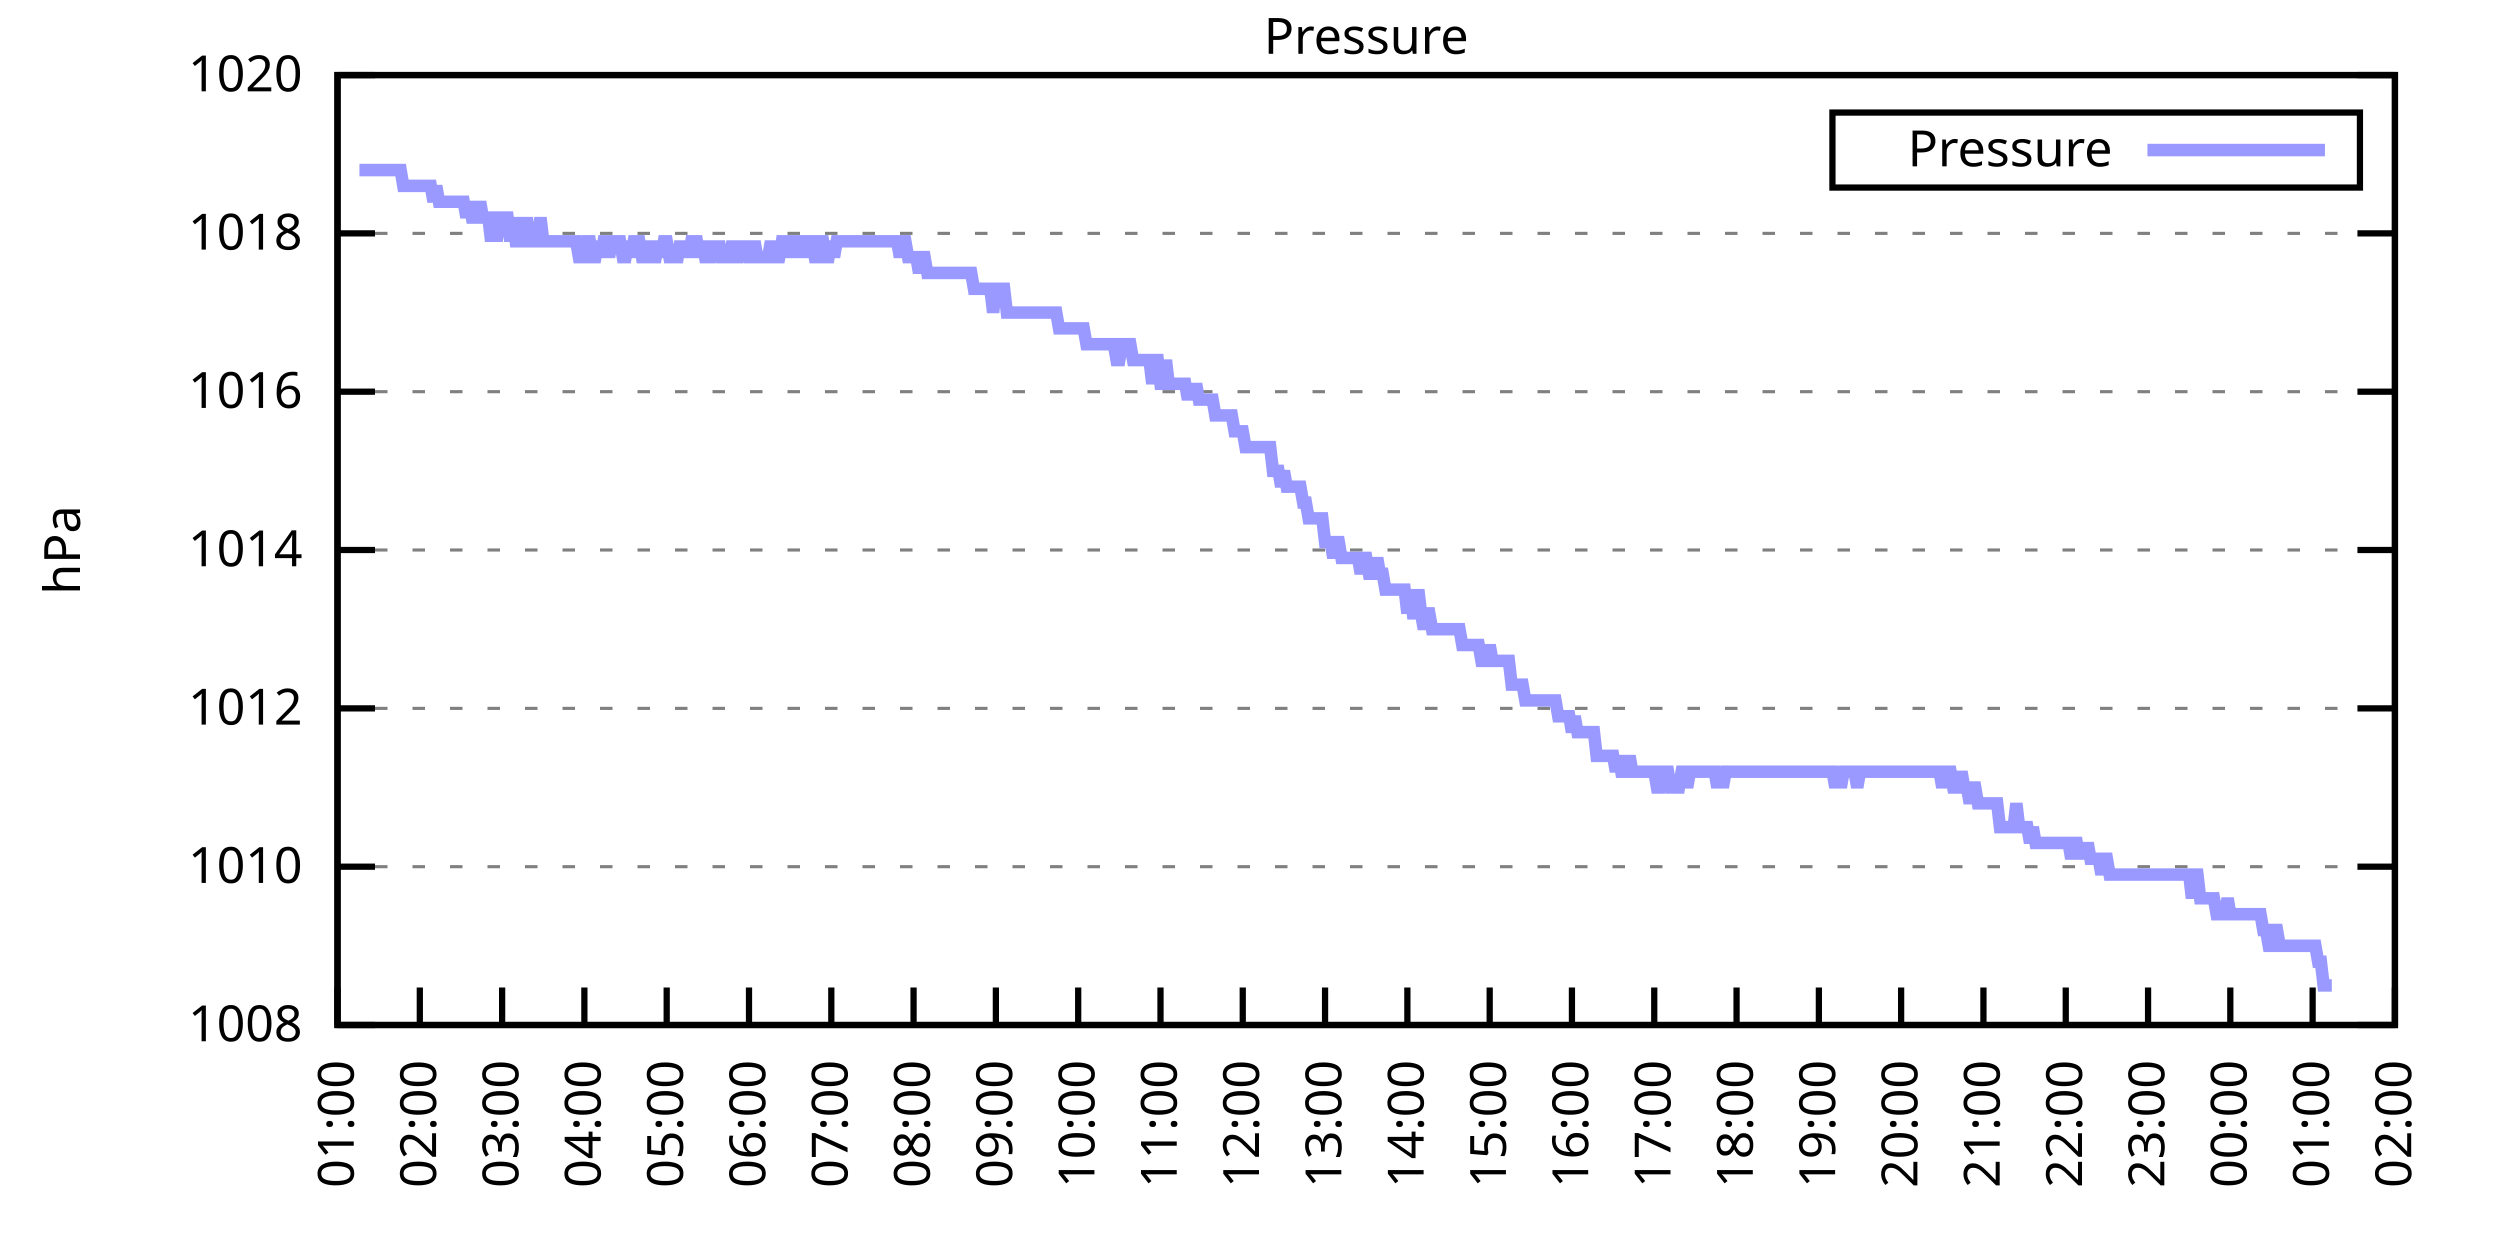
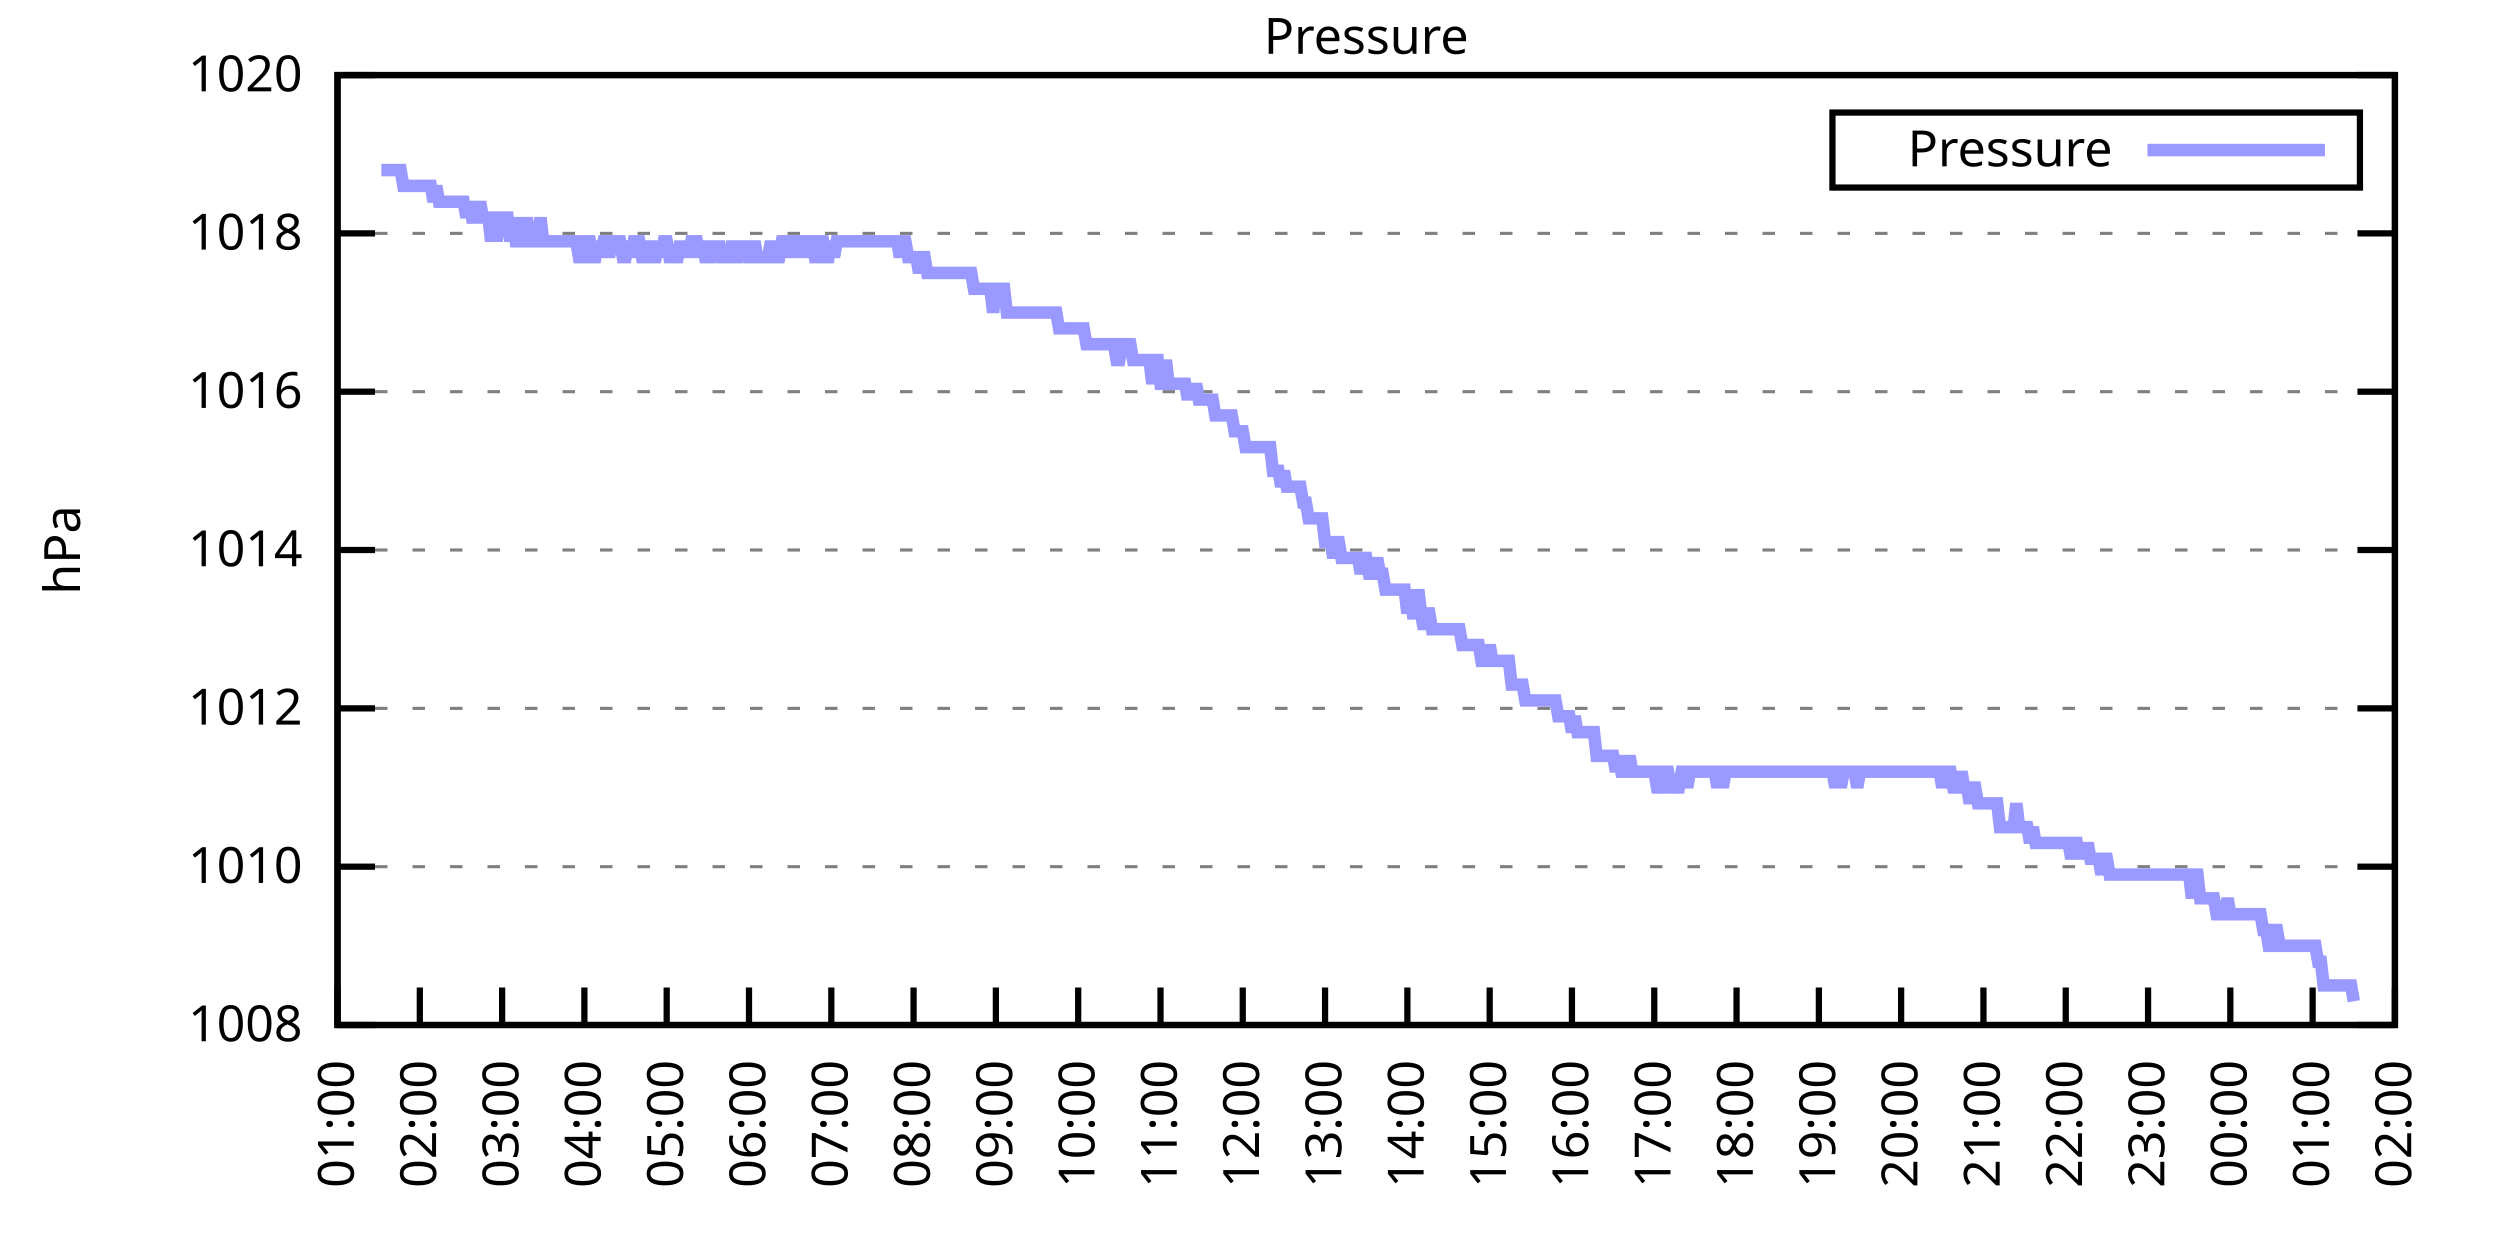
<svg xmlns="http://www.w3.org/2000/svg" xmlns:xlink="http://www.w3.org/1999/xlink" width="400" height="200" viewBox="0 0 400 200">
  <g id="gnuplot_canvas">
    <rect x="0" y="0" width="400" height="200" fill="none" />
    <defs>
      <circle id="gpDot" r="0.5" stroke-width="0.5" stroke="currentColor" />
      <path id="gpPt0" stroke-width="0.333" stroke="currentColor" d="M-1,0 h2 M0,-1 v2" />
      <path id="gpPt1" stroke-width="0.333" stroke="currentColor" d="M-1,-1 L1,1 M1,-1 L-1,1" />
      <path id="gpPt2" stroke-width="0.333" stroke="currentColor" d="M-1,0 L1,0 M0,-1 L0,1 M-1,-1 L1,1 M-1,1 L1,-1" />
      <rect id="gpPt3" stroke-width="0.333" stroke="currentColor" x="-1" y="-1" width="2" height="2" />
      <rect id="gpPt4" stroke-width="0.333" stroke="currentColor" fill="currentColor" x="-1" y="-1" width="2" height="2" />
      <circle id="gpPt5" stroke-width="0.333" stroke="currentColor" cx="0" cy="0" r="1" />
      <use xlink:href="#gpPt5" id="gpPt6" fill="currentColor" stroke="none" />
      <path id="gpPt7" stroke-width="0.333" stroke="currentColor" d="M0,-1.33 L-1.33,0.67 L1.33,0.67 z" />
      <use xlink:href="#gpPt7" id="gpPt8" fill="currentColor" stroke="none" />
      <use xlink:href="#gpPt7" id="gpPt9" stroke="currentColor" transform="rotate(180)" />
      <use xlink:href="#gpPt9" id="gpPt10" fill="currentColor" stroke="none" />
      <use xlink:href="#gpPt3" id="gpPt11" stroke="currentColor" transform="rotate(45)" />
      <use xlink:href="#gpPt11" id="gpPt12" fill="currentColor" stroke="none" />
      <path id="gpPt13" stroke-width="0.333" stroke="currentColor" d="M0,1.330 L1.265,0.411 L0.782,-1.067 L-0.782,-1.076 L-1.265,0.411 z" />
      <use xlink:href="#gpPt13" id="gpPt14" fill="currentColor" stroke="none" />
      <filter id="textbox" filterUnits="objectBoundingBox" x="0" y="0" height="1" width="1">
        <feFlood flood-color="white" flood-opacity="1" result="bgnd" />
        <feComposite in="SourceGraphic" in2="bgnd" operator="atop" />
      </filter>
      <filter id="greybox" filterUnits="objectBoundingBox" x="0" y="0" height="1" width="1">
        <feFlood flood-color="lightgrey" flood-opacity="1" result="grey" />
        <feComposite in="SourceGraphic" in2="grey" operator="atop" />
      </filter>
    </defs>
    <g fill="none" color="white" stroke="currentColor" stroke-width="1.00" stroke-linecap="butt" stroke-linejoin="miter">
</g>
    <g fill="none" color="black" stroke="currentColor" stroke-width="1.00" stroke-linecap="butt" stroke-linejoin="miter">
      <g stroke="none" shape-rendering="crispEdges">
        <polygon fill="rgb(255, 255, 255)" points="54.00,164.00 383.18,164.00 383.18,12.02 54.00,12.02 " />
      </g>
    </g>
    <g fill="none" color="black" stroke="currentColor" stroke-width="1.00" stroke-linecap="butt" stroke-linejoin="miter">
</g>
    <g fill="none" color="black" stroke="black" stroke-width="0.50" stroke-linecap="butt" stroke-linejoin="miter">
</g>
    <g fill="none" color="gray" stroke="currentColor" stroke-width="0.50" stroke-linecap="butt" stroke-linejoin="miter">
      <path stroke="gray" stroke-dasharray="2,4" class="gridline" d="M54.00,164.00 L383.19,164.00  " />
    </g>
    <g fill="none" color="gray" stroke="gray" stroke-width="1.00" stroke-linecap="butt" stroke-linejoin="miter">
</g>
    <g fill="none" color="black" stroke="currentColor" stroke-width="1.00" stroke-linecap="butt" stroke-linejoin="miter">
      <path stroke="black" d="M54.00,164.00 L60.00,164.00 M383.19,164.00 L377.19,164.00  " />
      <g transform="translate(48.40,166.60)" stroke="none" fill="black" font-family="Sans" font-size="8.00" text-anchor="end">
        <text>
          <tspan font-family="Sans"> 1008</tspan>
        </text>
      </g>
    </g>
    <g fill="none" color="black" stroke="currentColor" stroke-width="1.00" stroke-linecap="butt" stroke-linejoin="miter">
</g>
    <g fill="none" color="black" stroke="black" stroke-width="0.50" stroke-linecap="butt" stroke-linejoin="miter">
</g>
    <g fill="none" color="gray" stroke="currentColor" stroke-width="0.50" stroke-linecap="butt" stroke-linejoin="miter">
      <path stroke="gray" stroke-dasharray="2,4" class="gridline" d="M54.00,138.67 L383.19,138.67  " />
    </g>
    <g fill="none" color="gray" stroke="gray" stroke-width="1.00" stroke-linecap="butt" stroke-linejoin="miter">
</g>
    <g fill="none" color="black" stroke="currentColor" stroke-width="1.00" stroke-linecap="butt" stroke-linejoin="miter">
      <path stroke="black" d="M54.00,138.67 L60.00,138.67 M383.19,138.67 L377.19,138.67  " />
      <g transform="translate(48.40,141.27)" stroke="none" fill="black" font-family="Sans" font-size="8.00" text-anchor="end">
        <text>
          <tspan font-family="Sans"> 1010</tspan>
        </text>
      </g>
    </g>
    <g fill="none" color="black" stroke="currentColor" stroke-width="1.00" stroke-linecap="butt" stroke-linejoin="miter">
</g>
    <g fill="none" color="black" stroke="black" stroke-width="0.50" stroke-linecap="butt" stroke-linejoin="miter">
</g>
    <g fill="none" color="gray" stroke="currentColor" stroke-width="0.50" stroke-linecap="butt" stroke-linejoin="miter">
      <path stroke="gray" stroke-dasharray="2,4" class="gridline" d="M54.00,113.34 L383.19,113.34  " />
    </g>
    <g fill="none" color="gray" stroke="gray" stroke-width="1.00" stroke-linecap="butt" stroke-linejoin="miter">
</g>
    <g fill="none" color="black" stroke="currentColor" stroke-width="1.00" stroke-linecap="butt" stroke-linejoin="miter">
      <path stroke="black" d="M54.00,113.34 L60.00,113.34 M383.19,113.34 L377.19,113.34  " />
      <g transform="translate(48.40,115.94)" stroke="none" fill="black" font-family="Sans" font-size="8.00" text-anchor="end">
        <text>
          <tspan font-family="Sans"> 1012</tspan>
        </text>
      </g>
    </g>
    <g fill="none" color="black" stroke="currentColor" stroke-width="1.00" stroke-linecap="butt" stroke-linejoin="miter">
</g>
    <g fill="none" color="black" stroke="black" stroke-width="0.50" stroke-linecap="butt" stroke-linejoin="miter">
</g>
    <g fill="none" color="gray" stroke="currentColor" stroke-width="0.50" stroke-linecap="butt" stroke-linejoin="miter">
      <path stroke="gray" stroke-dasharray="2,4" class="gridline" d="M54.00,88.00 L383.19,88.00  " />
    </g>
    <g fill="none" color="gray" stroke="gray" stroke-width="1.00" stroke-linecap="butt" stroke-linejoin="miter">
</g>
    <g fill="none" color="black" stroke="currentColor" stroke-width="1.00" stroke-linecap="butt" stroke-linejoin="miter">
      <path stroke="black" d="M54.00,88.00 L60.00,88.00 M383.19,88.00 L377.19,88.00  " />
      <g transform="translate(48.40,90.60)" stroke="none" fill="black" font-family="Sans" font-size="8.00" text-anchor="end">
        <text>
          <tspan font-family="Sans"> 1014</tspan>
        </text>
      </g>
    </g>
    <g fill="none" color="black" stroke="currentColor" stroke-width="1.00" stroke-linecap="butt" stroke-linejoin="miter">
</g>
    <g fill="none" color="black" stroke="black" stroke-width="0.50" stroke-linecap="butt" stroke-linejoin="miter">
</g>
    <g fill="none" color="gray" stroke="currentColor" stroke-width="0.50" stroke-linecap="butt" stroke-linejoin="miter">
      <path stroke="gray" stroke-dasharray="2,4" class="gridline" d="M54.00,62.67 L383.19,62.67  " />
    </g>
    <g fill="none" color="gray" stroke="gray" stroke-width="1.00" stroke-linecap="butt" stroke-linejoin="miter">
</g>
    <g fill="none" color="black" stroke="currentColor" stroke-width="1.00" stroke-linecap="butt" stroke-linejoin="miter">
      <path stroke="black" d="M54.00,62.67 L60.00,62.67 M383.19,62.67 L377.19,62.67  " />
      <g transform="translate(48.40,65.27)" stroke="none" fill="black" font-family="Sans" font-size="8.00" text-anchor="end">
        <text>
          <tspan font-family="Sans"> 1016</tspan>
        </text>
      </g>
    </g>
    <g fill="none" color="black" stroke="currentColor" stroke-width="1.00" stroke-linecap="butt" stroke-linejoin="miter">
</g>
    <g fill="none" color="black" stroke="black" stroke-width="0.50" stroke-linecap="butt" stroke-linejoin="miter">
</g>
    <g fill="none" color="gray" stroke="currentColor" stroke-width="0.50" stroke-linecap="butt" stroke-linejoin="miter">
      <path stroke="gray" stroke-dasharray="2,4" class="gridline" d="M54.00,37.34 L383.19,37.34  " />
    </g>
    <g fill="none" color="gray" stroke="gray" stroke-width="1.00" stroke-linecap="butt" stroke-linejoin="miter">
</g>
    <g fill="none" color="black" stroke="currentColor" stroke-width="1.00" stroke-linecap="butt" stroke-linejoin="miter">
      <path stroke="black" d="M54.00,37.34 L60.00,37.34 M383.19,37.34 L377.19,37.34  " />
      <g transform="translate(48.40,39.94)" stroke="none" fill="black" font-family="Sans" font-size="8.00" text-anchor="end">
        <text>
          <tspan font-family="Sans"> 1018</tspan>
        </text>
      </g>
    </g>
    <g fill="none" color="black" stroke="currentColor" stroke-width="1.00" stroke-linecap="butt" stroke-linejoin="miter">
</g>
    <g fill="none" color="black" stroke="black" stroke-width="0.50" stroke-linecap="butt" stroke-linejoin="miter">
</g>
    <g fill="none" color="gray" stroke="currentColor" stroke-width="0.50" stroke-linecap="butt" stroke-linejoin="miter">
      <path stroke="gray" stroke-dasharray="2,4" class="gridline" d="M54.00,12.01 L383.19,12.01  " />
    </g>
    <g fill="none" color="gray" stroke="gray" stroke-width="1.00" stroke-linecap="butt" stroke-linejoin="miter">
</g>
    <g fill="none" color="black" stroke="currentColor" stroke-width="1.00" stroke-linecap="butt" stroke-linejoin="miter">
      <path stroke="black" d="M54.00,12.01 L60.00,12.01 M383.19,12.01 L377.19,12.01  " />
      <g transform="translate(48.40,14.61)" stroke="none" fill="black" font-family="Sans" font-size="8.00" text-anchor="end">
        <text>
          <tspan font-family="Sans"> 1020</tspan>
        </text>
      </g>
    </g>
    <g fill="none" color="black" stroke="currentColor" stroke-width="1.00" stroke-linecap="butt" stroke-linejoin="miter">
      <path stroke="black" d="M54.00,164.00 L54.00,158.00  " />
      <g transform="translate(56.60,169.60) rotate(270.00)" stroke="none" fill="black" font-family="Sans" font-size="8.00" text-anchor="end">
        <text>
          <tspan font-family="Sans">01:00</tspan>
        </text>
      </g>
    </g>
    <g fill="none" color="black" stroke="currentColor" stroke-width="1.00" stroke-linecap="butt" stroke-linejoin="miter">
      <path stroke="black" d="M67.17,164.00 L67.17,158.00  " />
      <g transform="translate(69.77,169.60) rotate(270.00)" stroke="none" fill="black" font-family="Sans" font-size="8.00" text-anchor="end">
        <text>
          <tspan font-family="Sans">02:00</tspan>
        </text>
      </g>
    </g>
    <g fill="none" color="black" stroke="currentColor" stroke-width="1.00" stroke-linecap="butt" stroke-linejoin="miter">
      <path stroke="black" d="M80.34,164.00 L80.34,158.00  " />
      <g transform="translate(82.94,169.60) rotate(270.00)" stroke="none" fill="black" font-family="Sans" font-size="8.00" text-anchor="end">
        <text>
          <tspan font-family="Sans">03:00</tspan>
        </text>
      </g>
    </g>
    <g fill="none" color="black" stroke="currentColor" stroke-width="1.00" stroke-linecap="butt" stroke-linejoin="miter">
      <path stroke="black" d="M93.50,164.00 L93.50,158.00  " />
      <g transform="translate(96.10,169.60) rotate(270.00)" stroke="none" fill="black" font-family="Sans" font-size="8.00" text-anchor="end">
        <text>
          <tspan font-family="Sans">04:00</tspan>
        </text>
      </g>
    </g>
    <g fill="none" color="black" stroke="currentColor" stroke-width="1.00" stroke-linecap="butt" stroke-linejoin="miter">
      <path stroke="black" d="M106.67,164.00 L106.67,158.00  " />
      <g transform="translate(109.27,169.60) rotate(270.00)" stroke="none" fill="black" font-family="Sans" font-size="8.00" text-anchor="end">
        <text>
          <tspan font-family="Sans">05:00</tspan>
        </text>
      </g>
    </g>
    <g fill="none" color="black" stroke="currentColor" stroke-width="1.00" stroke-linecap="butt" stroke-linejoin="miter">
      <path stroke="black" d="M119.84,164.00 L119.84,158.00  " />
      <g transform="translate(122.44,169.60) rotate(270.00)" stroke="none" fill="black" font-family="Sans" font-size="8.00" text-anchor="end">
        <text>
          <tspan font-family="Sans">06:00</tspan>
        </text>
      </g>
    </g>
    <g fill="none" color="black" stroke="currentColor" stroke-width="1.00" stroke-linecap="butt" stroke-linejoin="miter">
      <path stroke="black" d="M133.01,164.00 L133.01,158.00  " />
      <g transform="translate(135.61,169.60) rotate(270.00)" stroke="none" fill="black" font-family="Sans" font-size="8.00" text-anchor="end">
        <text>
          <tspan font-family="Sans">07:00</tspan>
        </text>
      </g>
    </g>
    <g fill="none" color="black" stroke="currentColor" stroke-width="1.00" stroke-linecap="butt" stroke-linejoin="miter">
      <path stroke="black" d="M146.17,164.00 L146.17,158.00  " />
      <g transform="translate(148.77,169.60) rotate(270.00)" stroke="none" fill="black" font-family="Sans" font-size="8.00" text-anchor="end">
        <text>
          <tspan font-family="Sans">08:00</tspan>
        </text>
      </g>
    </g>
    <g fill="none" color="black" stroke="currentColor" stroke-width="1.00" stroke-linecap="butt" stroke-linejoin="miter">
      <path stroke="black" d="M159.34,164.00 L159.34,158.00  " />
      <g transform="translate(161.94,169.60) rotate(270.00)" stroke="none" fill="black" font-family="Sans" font-size="8.00" text-anchor="end">
        <text>
          <tspan font-family="Sans">09:00</tspan>
        </text>
      </g>
    </g>
    <g fill="none" color="black" stroke="currentColor" stroke-width="1.00" stroke-linecap="butt" stroke-linejoin="miter">
      <path stroke="black" d="M172.51,164.00 L172.51,158.00  " />
      <g transform="translate(175.11,169.60) rotate(270.00)" stroke="none" fill="black" font-family="Sans" font-size="8.00" text-anchor="end">
        <text>
          <tspan font-family="Sans">10:00</tspan>
        </text>
      </g>
    </g>
    <g fill="none" color="black" stroke="currentColor" stroke-width="1.00" stroke-linecap="butt" stroke-linejoin="miter">
      <path stroke="black" d="M185.68,164.00 L185.68,158.00  " />
      <g transform="translate(188.28,169.60) rotate(270.00)" stroke="none" fill="black" font-family="Sans" font-size="8.00" text-anchor="end">
        <text>
          <tspan font-family="Sans">11:00</tspan>
        </text>
      </g>
    </g>
    <g fill="none" color="black" stroke="currentColor" stroke-width="1.00" stroke-linecap="butt" stroke-linejoin="miter">
      <path stroke="black" d="M198.84,164.00 L198.84,158.00  " />
      <g transform="translate(201.44,169.60) rotate(270.00)" stroke="none" fill="black" font-family="Sans" font-size="8.00" text-anchor="end">
        <text>
          <tspan font-family="Sans">12:00</tspan>
        </text>
      </g>
    </g>
    <g fill="none" color="black" stroke="currentColor" stroke-width="1.00" stroke-linecap="butt" stroke-linejoin="miter">
      <path stroke="black" d="M212.01,164.00 L212.01,158.00  " />
      <g transform="translate(214.61,169.60) rotate(270.00)" stroke="none" fill="black" font-family="Sans" font-size="8.00" text-anchor="end">
        <text>
          <tspan font-family="Sans">13:00</tspan>
        </text>
      </g>
    </g>
    <g fill="none" color="black" stroke="currentColor" stroke-width="1.00" stroke-linecap="butt" stroke-linejoin="miter">
      <path stroke="black" d="M225.18,164.00 L225.18,158.00  " />
      <g transform="translate(227.78,169.60) rotate(270.00)" stroke="none" fill="black" font-family="Sans" font-size="8.00" text-anchor="end">
        <text>
          <tspan font-family="Sans">14:00</tspan>
        </text>
      </g>
    </g>
    <g fill="none" color="black" stroke="currentColor" stroke-width="1.00" stroke-linecap="butt" stroke-linejoin="miter">
      <path stroke="black" d="M238.35,164.00 L238.35,158.00  " />
      <g transform="translate(240.95,169.60) rotate(270.00)" stroke="none" fill="black" font-family="Sans" font-size="8.00" text-anchor="end">
        <text>
          <tspan font-family="Sans">15:00</tspan>
        </text>
      </g>
    </g>
    <g fill="none" color="black" stroke="currentColor" stroke-width="1.00" stroke-linecap="butt" stroke-linejoin="miter">
      <path stroke="black" d="M251.51,164.00 L251.51,158.00  " />
      <g transform="translate(254.11,169.60) rotate(270.00)" stroke="none" fill="black" font-family="Sans" font-size="8.00" text-anchor="end">
        <text>
          <tspan font-family="Sans">16:00</tspan>
        </text>
      </g>
    </g>
    <g fill="none" color="black" stroke="currentColor" stroke-width="1.00" stroke-linecap="butt" stroke-linejoin="miter">
      <path stroke="black" d="M264.68,164.00 L264.68,158.00  " />
      <g transform="translate(267.28,169.60) rotate(270.00)" stroke="none" fill="black" font-family="Sans" font-size="8.00" text-anchor="end">
        <text>
          <tspan font-family="Sans">17:00</tspan>
        </text>
      </g>
    </g>
    <g fill="none" color="black" stroke="currentColor" stroke-width="1.00" stroke-linecap="butt" stroke-linejoin="miter">
      <path stroke="black" d="M277.85,164.00 L277.85,158.00  " />
      <g transform="translate(280.45,169.60) rotate(270.00)" stroke="none" fill="black" font-family="Sans" font-size="8.00" text-anchor="end">
        <text>
          <tspan font-family="Sans">18:00</tspan>
        </text>
      </g>
    </g>
    <g fill="none" color="black" stroke="currentColor" stroke-width="1.00" stroke-linecap="butt" stroke-linejoin="miter">
      <path stroke="black" d="M291.02,164.00 L291.02,158.00  " />
      <g transform="translate(293.62,169.60) rotate(270.00)" stroke="none" fill="black" font-family="Sans" font-size="8.00" text-anchor="end">
        <text>
          <tspan font-family="Sans">19:00</tspan>
        </text>
      </g>
    </g>
    <g fill="none" color="black" stroke="currentColor" stroke-width="1.00" stroke-linecap="butt" stroke-linejoin="miter">
      <path stroke="black" d="M304.18,164.00 L304.18,158.00  " />
      <g transform="translate(306.78,169.60) rotate(270.00)" stroke="none" fill="black" font-family="Sans" font-size="8.00" text-anchor="end">
        <text>
          <tspan font-family="Sans">20:00</tspan>
        </text>
      </g>
    </g>
    <g fill="none" color="black" stroke="currentColor" stroke-width="1.00" stroke-linecap="butt" stroke-linejoin="miter">
      <path stroke="black" d="M317.35,164.00 L317.35,158.00  " />
      <g transform="translate(319.95,169.60) rotate(270.00)" stroke="none" fill="black" font-family="Sans" font-size="8.00" text-anchor="end">
        <text>
          <tspan font-family="Sans">21:00</tspan>
        </text>
      </g>
    </g>
    <g fill="none" color="black" stroke="currentColor" stroke-width="1.00" stroke-linecap="butt" stroke-linejoin="miter">
      <path stroke="black" d="M330.52,164.00 L330.52,158.00  " />
      <g transform="translate(333.12,169.60) rotate(270.00)" stroke="none" fill="black" font-family="Sans" font-size="8.00" text-anchor="end">
        <text>
          <tspan font-family="Sans">22:00</tspan>
        </text>
      </g>
    </g>
    <g fill="none" color="black" stroke="currentColor" stroke-width="1.00" stroke-linecap="butt" stroke-linejoin="miter">
      <path stroke="black" d="M343.69,164.00 L343.69,158.00  " />
      <g transform="translate(346.29,169.60) rotate(270.00)" stroke="none" fill="black" font-family="Sans" font-size="8.00" text-anchor="end">
        <text>
          <tspan font-family="Sans">23:00</tspan>
        </text>
      </g>
    </g>
    <g fill="none" color="black" stroke="currentColor" stroke-width="1.00" stroke-linecap="butt" stroke-linejoin="miter">
      <path stroke="black" d="M356.85,164.00 L356.85,158.00  " />
      <g transform="translate(359.45,169.60) rotate(270.00)" stroke="none" fill="black" font-family="Sans" font-size="8.00" text-anchor="end">
        <text>
          <tspan font-family="Sans">00:00</tspan>
        </text>
      </g>
    </g>
    <g fill="none" color="black" stroke="currentColor" stroke-width="1.00" stroke-linecap="butt" stroke-linejoin="miter">
      <path stroke="black" d="M370.02,164.00 L370.02,158.00  " />
      <g transform="translate(372.62,169.60) rotate(270.00)" stroke="none" fill="black" font-family="Sans" font-size="8.00" text-anchor="end">
        <text>
          <tspan font-family="Sans">01:00</tspan>
        </text>
      </g>
    </g>
    <g fill="none" color="black" stroke="currentColor" stroke-width="1.00" stroke-linecap="butt" stroke-linejoin="miter">
      <path stroke="black" d="M383.19,164.00 L383.19,158.00  " />
      <g transform="translate(385.79,169.60) rotate(270.00)" stroke="none" fill="black" font-family="Sans" font-size="8.00" text-anchor="end">
        <text>
          <tspan font-family="Sans">02:00</tspan>
        </text>
      </g>
    </g>
    <g fill="none" color="black" stroke="currentColor" stroke-width="1.00" stroke-linecap="butt" stroke-linejoin="miter">
</g>
    <g fill="none" color="black" stroke="currentColor" stroke-width="1.00" stroke-linecap="butt" stroke-linejoin="miter">
      <path stroke="black" d="M54.00,12.01 L54.00,164.00 L383.19,164.00 L383.19,12.01 L54.00,12.01 Z  " />
    </g>
    <g fill="none" color="black" stroke="currentColor" stroke-width="1.00" stroke-linecap="butt" stroke-linejoin="miter">
</g>
    <g fill="none" color="black" stroke="currentColor" stroke-width="1.00" stroke-linecap="butt" stroke-linejoin="miter">
      <path stroke="black" d="M293.19,30.01 L293.19,18.01 L377.59,18.01 L377.59,30.01 L293.19,30.01 Z  " />
    </g>
    <g id="Pressure_plot_1">
      <g fill="none" color="white" stroke="black" stroke-width="2.00" stroke-linecap="butt" stroke-linejoin="miter">
</g>
      <g fill="none" color="black" stroke="currentColor" stroke-width="2.00" stroke-linecap="butt" stroke-linejoin="miter">
        <g transform="translate(337.99,26.61)" stroke="none" fill="black" font-family="Sans" font-size="8.00" text-anchor="end">
          <text>
            <tspan font-family="Sans">Pressure</tspan>
          </text>
        </g>
      </g>
      <g fill="none" color="black" stroke="currentColor" stroke-width="2.00" stroke-linecap="butt" stroke-linejoin="miter">
-         <path stroke="rgb(153, 153, 255)" d="M343.59,24.01 L371.99,24.01 M57.51,27.21 L57.95,27.21 L58.39,27.21 L58.83,27.21 L59.27,27.21 L59.71,27.21   L60.14,27.21 L60.58,27.21 L61.02,27.21 L61.46,27.21 L61.90,27.21 L62.34,27.21 L62.78,27.21 L63.22,27.21   L63.66,27.21 L64.10,27.21 L64.53,29.74 L64.97,29.74 L65.41,29.74 L65.85,29.74 L66.29,29.74 L66.73,29.74   L67.17,29.74 L67.61,29.74 L68.05,29.74 L68.48,29.74 L68.92,29.74 L69.36,32.28 L69.80,29.74 L70.24,32.28   L70.68,32.28 L71.12,32.28 L71.56,32.28 L72.00,32.28 L72.43,32.28 L72.87,32.28 L73.31,32.28 L73.75,32.28   L74.19,32.28 L74.63,34.81 L75.07,32.28 L75.51,34.81 L75.95,34.81 L76.38,34.81 L76.82,32.28 L77.26,34.81   L77.70,34.81 L78.14,34.81 L78.58,38.61 L79.02,34.81 L79.46,38.61 L79.90,34.81 L80.34,34.81 L80.77,34.81   L81.21,34.81 L81.65,38.61 L82.09,34.81 L82.53,38.61 L82.97,38.61 L83.41,34.81 L83.85,38.61 L84.29,34.81   L84.72,38.61 L85.16,38.61 L85.60,38.61 L86.04,38.61 L86.48,34.81 L86.92,38.61 L87.36,38.61 L87.80,38.61   L88.24,38.61 L88.67,38.61 L89.11,38.61 L89.55,38.61 L89.99,38.61 L90.43,38.61 L90.87,38.61 L91.31,38.61   L91.75,38.61 L92.19,38.61 L92.62,41.14 L93.06,41.14 L93.50,41.14 L93.94,38.61 L94.38,38.61 L94.82,41.14   L95.26,41.14 L95.70,38.61 L96.14,41.14 L96.58,38.61 L97.01,38.61 L97.45,41.14 L97.89,38.61 L98.33,38.61   L98.77,38.61 L99.21,38.61 L99.65,41.14 L100.09,41.14 L100.53,38.61 L100.96,41.14 L101.40,38.61 L101.84,38.61   L102.28,38.61 L102.72,41.14 L103.16,41.14 L103.60,41.14 L104.04,38.61 L104.48,41.14 L104.91,41.14 L105.35,38.61   L105.79,41.14 L106.23,38.61 L106.67,38.61 L107.11,41.14 L107.55,41.14 L107.99,41.14 L108.43,41.14 L108.87,38.61   L109.30,41.14 L109.74,38.61 L110.18,41.14 L110.62,38.61 L111.06,38.61 L111.50,38.61 L111.94,41.14 L112.38,38.61   L112.82,41.14 L113.25,41.14 L113.69,41.14 L114.13,38.61 L114.57,41.14 L115.01,38.61 L115.45,41.14 L115.89,41.14   L116.33,41.14 L116.77,41.14 L117.20,38.61 L117.64,41.14 L118.08,41.14 L118.52,38.61 L118.96,41.14 L119.40,38.61   L119.84,41.14 L120.28,41.14 L120.72,38.61 L121.15,41.14 L121.59,41.14 L122.03,41.14 L122.47,41.14 L122.91,41.14   L123.35,38.61 L123.79,41.14 L124.23,41.14 L124.67,41.14 L125.11,38.61 L125.54,38.61 L125.98,41.14 L126.42,38.61   L126.86,38.61 L127.30,38.61 L127.74,41.14 L128.18,38.61 L128.62,38.61 L129.06,41.14 L129.49,38.61 L129.93,38.61   L130.37,41.14 L130.81,41.14 L131.25,38.61 L131.69,38.61 L132.13,41.14 L132.57,41.14 L133.01,38.61 L133.44,41.14   L133.88,38.61 L134.32,38.61 L134.76,38.61 L135.20,38.61 L135.64,38.61 L136.08,38.61 L136.52,38.61 L136.96,38.61   L137.39,38.61 L137.83,38.61 L138.27,38.61 L138.71,38.61 L139.15,38.61 L139.59,38.61 L140.03,38.61 L140.47,38.61   L140.91,38.61 L141.35,38.61 L141.78,38.61 L142.22,38.61 L142.66,38.61 L143.10,38.61 L143.54,38.61 L143.98,41.14   L144.42,38.61 L144.86,38.61 L145.30,41.14 L145.73,41.14 L146.17,41.14 L146.61,41.14 L147.05,43.67 L147.49,41.14   L147.93,41.14 L148.37,43.67 L148.81,43.67 L149.25,43.67 L149.68,43.67 L150.12,43.67 L150.56,43.67 L151.00,43.67   L151.44,43.67 L151.88,43.67 L152.32,43.67 L152.76,43.67 L153.20,43.67 L153.63,43.67 L154.07,43.67 L154.51,43.67   L154.95,43.67 L155.39,43.67 L155.83,46.21 L156.27,46.21 L156.71,46.21 L157.15,46.21 L157.59,46.21 L158.02,46.21   L158.46,46.21 L158.90,50.01 L159.34,46.21 L159.78,46.21 L160.22,46.21 L160.66,46.21 L161.10,50.01 L161.54,50.01   L161.97,50.01 L162.41,50.01 L162.85,50.01 L163.29,50.01 L163.73,50.01 L164.17,50.01 L164.61,50.01 L165.05,50.01   L165.49,50.01 L165.92,50.01 L166.36,50.01 L166.80,50.01 L167.24,50.01 L167.68,50.01 L168.12,50.01 L168.56,50.01   L169.00,50.01 L169.44,52.54 L169.87,52.54 L170.31,52.54 L170.75,52.54 L171.19,52.54 L171.63,52.54 L172.07,52.54   L172.51,52.54 L172.95,52.54 L173.39,52.54 L173.83,55.07 L174.26,55.07 L174.70,55.07 L175.14,55.07 L175.58,55.07   L176.02,55.07 L176.46,55.07 L176.90,55.07 L177.34,55.07 L177.78,55.07 L178.21,55.07 L178.65,57.61 L179.09,57.61   L179.53,55.07 L179.97,55.07 L180.41,55.07 L180.85,55.07 L181.29,57.61 L181.73,57.61 L182.16,57.61 L182.60,57.61   L183.04,57.61 L183.48,57.61 L183.92,57.61 L184.36,61.41 L184.80,57.61 L185.24,57.61 L185.68,61.41 L186.11,61.41   L186.55,57.61 L186.99,61.41 L187.43,61.41 L187.87,61.41 L188.31,61.41 L188.75,61.41 L189.19,61.41 L189.63,61.41   L190.07,63.94 L190.50,61.41 L190.94,63.94 L191.38,61.41 L191.82,63.94 L192.26,63.94 L192.70,63.94 L193.14,63.94   L193.58,63.94 L194.02,63.94 L194.45,66.47 L194.89,66.47 L195.33,66.47 L195.77,66.47 L196.21,66.47 L196.65,66.47   L197.09,66.47 L197.53,69.01 L197.97,69.01 L198.40,69.01 L198.84,69.01 L199.28,71.54 L199.72,71.54 L200.16,71.54   L200.60,71.54 L201.04,71.54 L201.48,71.54 L201.92,71.54 L202.35,71.54 L202.79,71.54 L203.23,71.54 L203.67,75.34   L204.11,75.34 L204.55,75.34 L204.99,77.87 L205.43,75.34 L205.87,77.87 L206.31,77.87 L206.74,77.87 L207.18,77.87   L207.62,77.87 L208.06,77.87 L208.50,80.41 L208.94,80.41 L209.38,82.94 L209.82,82.94 L210.26,82.94 L210.69,82.94   L211.13,82.94 L211.57,82.94 L212.01,86.74 L212.45,86.74 L212.89,86.74 L213.33,89.27 L213.77,86.74 L214.21,86.74   L214.64,89.27 L215.08,89.27 L215.52,89.27 L215.96,89.27 L216.40,89.27 L216.84,89.27 L217.28,89.27 L217.72,91.80   L218.16,89.27 L218.60,89.27 L219.03,91.80 L219.47,91.80 L219.91,91.80 L220.35,89.27 L220.79,91.80 L221.23,91.80   L221.67,94.34 L222.11,94.34 L222.55,94.34 L222.98,94.34 L223.42,94.34 L223.86,94.34 L224.30,94.34 L224.74,94.34   L225.18,98.14 L225.62,94.34 L226.06,98.14 L226.50,98.14 L226.93,94.34 L227.37,98.14 L227.81,100.67 L228.25,98.14   L228.69,98.14 L229.13,100.67 L229.57,100.67 L230.01,100.67 L230.45,100.67 L230.88,100.67 L231.32,100.67 L231.76,100.67   L232.20,100.67 L232.64,100.67 L233.08,100.67 L233.52,100.67 L233.96,103.20 L234.40,103.20 L234.84,103.20 L235.27,103.20   L235.71,103.20 L236.15,103.20 L236.59,103.20 L237.03,105.74 L237.47,105.74 L237.91,105.74 L238.35,103.20 L238.79,105.74   L239.22,105.74 L239.66,105.74 L240.10,105.74 L240.54,105.74 L240.98,105.74 L241.42,105.74 L241.86,109.54 L242.30,109.54   L242.74,109.54 L243.17,109.54 L243.61,109.54 L244.05,112.07 L244.49,112.07 L244.93,112.07 L245.37,112.07 L245.81,112.07   L246.25,112.07 L246.69,112.07 L247.12,112.07 L247.56,112.07 L248.00,112.07 L248.44,112.07 L248.88,112.07 L249.32,114.60   L249.76,114.60 L250.20,114.60 L250.64,114.60 L251.08,114.60 L251.51,117.14 L251.95,114.60 L252.39,117.14 L252.83,117.14   L253.27,117.14 L253.71,117.14 L254.15,117.14 L254.59,117.14 L255.03,117.14 L255.46,120.94 L255.90,120.94 L256.34,120.94   L256.78,120.94 L257.22,120.94 L257.66,120.94 L258.10,120.94 L258.54,123.47 L258.98,120.94 L259.41,123.47 L259.85,123.47   L260.29,123.47 L260.73,120.94 L261.17,123.47 L261.61,123.47 L262.05,123.47 L262.49,123.47 L262.93,123.47 L263.36,123.47   L263.80,123.47 L264.24,123.47 L264.68,123.47 L265.12,126.00 L265.56,126.00 L266.00,123.47 L266.44,123.47 L266.88,123.47   L267.32,126.00 L267.75,126.00 L268.19,126.00 L268.63,126.00 L269.07,123.47 L269.51,123.47 L269.95,126.00 L270.39,123.47   L270.83,123.47 L271.27,123.47 L271.70,123.47 L272.14,123.47 L272.58,123.47 L273.02,123.47 L273.46,123.47 L273.90,123.47   L274.34,123.47 L274.78,126.00 L275.22,123.47 L275.65,126.00 L276.09,123.47 L276.53,123.47 L276.97,123.47 L277.41,123.47   L277.85,123.47 L278.29,123.47 L278.73,123.47 L279.17,123.47 L279.60,123.47 L280.04,123.47 L280.48,123.47 L280.92,123.47   L281.36,123.47 L281.80,123.47 L282.24,123.47 L282.68,123.47 L283.12,123.47 L283.56,123.47 L283.99,123.47 L284.43,123.47   L284.87,123.47 L285.31,123.47 L285.75,123.47 L286.19,123.47 L286.63,123.47 L287.07,123.47 L287.51,123.47 L287.94,123.47   L288.38,123.47 L288.82,123.47 L289.04,123.47 L289.70,123.47 L290.14,123.47 L290.58,123.47 L291.02,123.47 L291.46,123.47   L291.89,123.47 L292.33,123.47 L292.77,123.47 L293.21,123.47 L293.65,126.00 L294.09,123.47 L294.53,126.00 L294.97,123.47   L295.41,123.47 L295.84,123.47 L296.28,123.47 L296.72,123.47 L297.16,126.00 L297.60,123.47 L298.04,123.47 L298.48,123.47   L298.92,123.47 L299.36,123.47 L299.80,123.47 L300.23,123.47 L300.67,123.47 L301.11,123.47 L301.55,123.47 L301.99,123.47   L302.43,123.47 L302.87,123.47 L303.31,123.47 L303.75,123.47 L304.18,123.47 L304.62,123.47 L305.06,123.47 L305.50,123.47   L305.94,123.47 L306.38,123.47 L306.82,123.47 L307.26,123.47 L307.70,123.47 L308.13,123.47 L308.57,123.47 L309.01,123.47   L309.45,123.47 L309.89,123.47 L310.33,123.47 L310.77,126.00 L311.21,123.47 L311.65,123.47 L312.08,123.47 L312.52,126.00   L312.96,126.00 L313.40,126.00 L313.84,123.47 L314.28,126.00 L314.72,126.00 L315.16,128.54 L315.60,126.00 L316.04,126.00   L316.47,128.54 L316.91,128.54 L317.35,128.54 L317.79,128.54 L318.23,128.54 L318.67,128.54 L319.11,128.54 L319.55,128.54   L319.99,132.34 L320.42,132.34 L320.86,132.34 L321.30,132.34 L321.74,132.34 L322.18,132.34 L322.62,128.54 L323.06,132.34   L323.50,132.34 L323.94,132.34 L324.37,132.34 L324.81,134.87 L325.25,132.34 L325.69,134.87 L326.13,134.87 L326.57,134.87   L327.01,134.87 L327.45,134.87 L327.89,134.87 L328.33,134.87 L328.76,134.87 L329.20,134.87 L329.64,134.87 L330.08,134.87   L330.52,134.87 L330.96,134.87 L331.40,137.40 L331.84,134.87 L332.28,134.87 L332.71,137.40 L333.15,134.87 L333.59,137.40   L334.03,134.87 L334.47,137.40 L334.91,137.40 L335.35,137.40 L335.79,137.40 L336.23,139.93 L336.66,137.40 L337.10,137.40   L337.54,139.93 L337.98,139.93 L338.42,139.93 L338.86,139.93 L339.30,139.93 L339.74,139.93 L340.18,139.93 L340.61,139.93   L341.05,139.93 L341.49,139.93 L341.93,139.93 L342.37,139.93 L342.81,139.93 L343.25,139.93 L343.69,139.93 L344.13,139.93   L344.57,139.93 L345.00,139.93 L345.44,139.93 L345.88,139.93 L346.32,139.93 L346.76,139.93 L347.20,139.93 L347.64,139.93   L348.08,139.93 L348.52,139.93 L348.95,139.93 L349.39,139.93 L349.83,139.93 L350.27,139.93 L350.71,143.73 L351.15,139.93   L351.59,139.93 L352.03,143.73 L352.47,143.73 L352.90,143.73 L353.34,143.73 L353.78,143.73 L354.22,143.73 L354.66,146.27   L355.10,146.27 L355.54,146.27 L355.98,146.27 L356.42,143.73 L356.85,146.27 L357.29,146.27 L357.73,146.27 L358.17,146.27   L358.61,146.27 L359.05,146.27 L359.49,146.27 L359.93,146.27 L360.37,146.27 L360.81,146.27 L361.24,146.27 L361.68,146.27   L362.12,148.80 L362.56,148.80 L363.00,151.33 L363.44,151.33 L363.88,148.80 L364.32,148.80 L364.76,151.33 L365.19,151.33   L365.63,151.33 L366.07,151.33 L366.51,151.33 L366.95,151.33 L367.39,151.33 L367.83,151.33 L368.27,151.33 L368.71,151.33   L369.14,151.33 L369.58,151.33 L370.02,151.33 L370.46,151.33 L370.90,153.87 L371.34,153.87 L371.78,157.67 L372.22,157.67   L372.66,157.67 L373.09,157.67  " />
+         <path stroke="rgb(153, 153, 255)" d="M343.59,24.01 L371.99,24.01 M61.02,27.21 L61.46,27.21 L61.90,27.21 L62.34,27.21 L62.78,27.21 L63.22,27.21   L63.66,27.21 L64.10,27.21 L64.53,29.74 L64.97,29.74 L65.41,29.74 L65.85,29.74 L66.29,29.74 L66.73,29.74   L67.17,29.74 L67.61,29.74 L68.05,29.74 L68.48,29.74 L68.92,29.74 L69.36,32.28 L69.80,29.74 L70.24,32.28   L70.68,32.28 L71.12,32.28 L71.56,32.28 L72.00,32.28 L72.43,32.28 L72.87,32.28 L73.31,32.28 L73.75,32.28   L74.19,32.28 L74.63,34.81 L75.07,32.28 L75.51,34.81 L75.95,34.81 L76.38,34.81 L76.82,32.28 L77.26,34.81   L77.70,34.81 L78.14,34.81 L78.58,38.61 L79.02,34.81 L79.46,38.61 L79.90,34.81 L80.34,34.81 L80.77,34.81   L81.21,34.81 L81.65,38.61 L82.09,34.81 L82.53,38.61 L82.97,38.61 L83.41,34.81 L83.85,38.61 L84.29,34.81   L84.72,38.61 L85.16,38.61 L85.60,38.61 L86.04,38.61 L86.48,34.81 L86.92,38.61 L87.36,38.61 L87.80,38.61   L88.24,38.61 L88.67,38.61 L89.11,38.61 L89.55,38.61 L89.99,38.61 L90.43,38.61 L90.87,38.61 L91.31,38.61   L91.75,38.61 L92.19,38.61 L92.62,41.14 L93.06,41.14 L93.50,41.14 L93.94,38.61 L94.38,38.61 L94.82,41.14   L95.26,41.14 L95.70,38.61 L96.14,41.14 L96.58,38.61 L97.01,38.61 L97.45,41.14 L97.89,38.61 L98.33,38.61   L98.77,38.61 L99.21,38.61 L99.65,41.14 L100.09,41.14 L100.53,38.61 L100.96,41.14 L101.40,38.61 L101.84,38.61   L102.28,38.61 L102.72,41.14 L103.16,41.14 L103.60,41.14 L104.04,38.61 L104.48,41.14 L104.91,41.14 L105.35,38.61   L105.79,41.14 L106.23,38.61 L106.67,38.61 L107.11,41.14 L107.55,41.14 L107.99,41.14 L108.43,41.14 L108.87,38.61   L109.30,41.14 L109.74,38.61 L110.18,41.14 L110.62,38.61 L111.06,38.61 L111.50,38.61 L111.94,41.14 L112.38,38.61   L112.82,41.14 L113.25,41.14 L113.69,41.14 L114.13,38.61 L114.57,41.14 L115.01,38.61 L115.45,41.14 L115.89,41.14   L116.33,41.14 L116.77,41.14 L117.20,38.61 L117.64,41.14 L118.08,41.14 L118.52,38.61 L118.96,41.14 L119.40,38.61   L119.84,41.14 L120.28,41.14 L120.72,38.61 L121.15,41.14 L121.59,41.14 L122.03,41.14 L122.47,41.14 L122.91,41.14   L123.35,38.61 L123.79,41.14 L124.23,41.14 L124.67,41.14 L125.11,38.61 L125.54,38.61 L125.98,41.14 L126.42,38.61   L126.86,38.61 L127.30,38.61 L127.74,41.14 L128.18,38.61 L128.62,38.61 L129.06,41.14 L129.49,38.61 L129.93,38.61   L130.37,41.14 L130.81,41.14 L131.25,38.61 L131.69,38.61 L132.13,41.14 L132.57,41.14 L133.01,38.61 L133.44,41.14   L133.88,38.61 L134.32,38.61 L134.76,38.61 L135.20,38.61 L135.64,38.61 L136.08,38.61 L136.52,38.61 L136.96,38.61   L137.39,38.61 L137.83,38.61 L138.27,38.61 L138.71,38.61 L139.15,38.61 L139.59,38.61 L140.03,38.61 L140.47,38.61   L140.91,38.61 L141.35,38.61 L141.78,38.61 L142.22,38.61 L142.66,38.61 L143.10,38.61 L143.54,38.61 L143.98,41.14   L144.42,38.61 L144.86,38.61 L145.30,41.14 L145.73,41.14 L146.17,41.14 L146.61,41.14 L147.05,43.67 L147.49,41.14   L147.93,41.14 L148.37,43.67 L148.81,43.67 L149.25,43.67 L149.68,43.67 L150.12,43.67 L150.56,43.67 L151.00,43.67   L151.44,43.67 L151.88,43.67 L152.32,43.67 L152.76,43.67 L153.20,43.67 L153.63,43.67 L154.07,43.67 L154.51,43.67   L154.95,43.67 L155.39,43.67 L155.83,46.21 L156.27,46.21 L156.71,46.21 L157.15,46.21 L157.59,46.21 L158.02,46.21   L158.46,46.21 L158.90,50.01 L159.34,46.21 L159.78,46.21 L160.22,46.21 L160.66,46.21 L161.10,50.01 L161.54,50.01   L161.97,50.01 L162.41,50.01 L162.85,50.01 L163.29,50.01 L163.73,50.01 L164.17,50.01 L164.61,50.01 L165.05,50.01   L165.49,50.01 L165.92,50.01 L166.36,50.01 L166.80,50.01 L167.24,50.01 L167.68,50.01 L168.12,50.01 L168.56,50.01   L169.00,50.01 L169.44,52.54 L169.87,52.54 L170.31,52.54 L170.75,52.54 L171.19,52.54 L171.63,52.54 L172.07,52.54   L172.51,52.54 L172.95,52.54 L173.39,52.54 L173.83,55.07 L174.26,55.07 L174.70,55.07 L175.14,55.07 L175.58,55.07   L176.02,55.07 L176.46,55.07 L176.90,55.07 L177.34,55.07 L177.78,55.07 L178.21,55.07 L178.65,57.61 L179.09,57.61   L179.53,55.07 L179.97,55.07 L180.41,55.07 L180.85,55.07 L181.29,57.61 L181.73,57.61 L182.16,57.61 L182.60,57.61   L183.04,57.61 L183.48,57.61 L183.92,57.61 L184.36,61.41 L184.80,57.61 L185.24,57.61 L185.68,61.41 L186.11,61.41   L186.55,57.61 L186.99,61.41 L187.43,61.41 L187.87,61.41 L188.31,61.41 L188.75,61.41 L189.19,61.41 L189.63,61.41   L190.07,63.94 L190.50,61.41 L190.94,63.94 L191.38,61.41 L191.82,63.94 L192.26,63.94 L192.70,63.94 L193.14,63.94   L193.58,63.94 L194.02,63.94 L194.45,66.47 L194.89,66.47 L195.33,66.47 L195.77,66.47 L196.21,66.47 L196.65,66.47   L197.09,66.47 L197.53,69.01 L197.97,69.01 L198.40,69.01 L198.84,69.01 L199.28,71.54 L199.72,71.54 L200.16,71.54   L200.60,71.54 L201.04,71.54 L201.48,71.54 L201.92,71.54 L202.35,71.54 L202.79,71.54 L203.23,71.54 L203.67,75.34   L204.11,75.34 L204.55,75.34 L204.99,77.87 L205.43,75.34 L205.87,77.87 L206.31,77.87 L206.74,77.87 L207.18,77.87   L207.62,77.87 L208.06,77.87 L208.50,80.41 L208.94,80.41 L209.38,82.94 L209.82,82.94 L210.26,82.94 L210.69,82.94   L211.13,82.94 L211.57,82.94 L212.01,86.74 L212.45,86.74 L212.89,86.74 L213.33,89.27 L213.77,86.74 L214.21,86.74   L214.64,89.27 L215.08,89.27 L215.52,89.27 L215.96,89.27 L216.40,89.27 L216.84,89.27 L217.28,89.27 L217.72,91.80   L218.16,89.27 L218.60,89.27 L219.03,91.80 L219.47,91.80 L219.91,91.80 L220.35,89.27 L220.79,91.80 L221.23,91.80   L221.67,94.34 L222.11,94.34 L222.55,94.34 L222.98,94.34 L223.42,94.34 L223.86,94.34 L224.30,94.34 L224.74,94.34   L225.18,98.14 L225.62,94.34 L226.06,98.14 L226.50,98.14 L226.93,94.34 L227.37,98.14 L227.81,100.67 L228.25,98.14   L228.69,98.14 L229.13,100.67 L229.57,100.67 L230.01,100.67 L230.45,100.67 L230.88,100.67 L231.32,100.67 L231.76,100.67   L232.20,100.67 L232.64,100.67 L233.08,100.67 L233.52,100.67 L233.96,103.20 L234.40,103.20 L234.84,103.20 L235.27,103.20   L235.71,103.20 L236.15,103.20 L236.59,103.20 L237.03,105.74 L237.47,105.74 L237.91,105.74 L238.35,103.20 L238.79,105.74   L239.22,105.74 L239.66,105.74 L240.10,105.74 L240.54,105.74 L240.98,105.74 L241.42,105.74 L241.86,109.54 L242.30,109.54   L242.74,109.54 L243.17,109.54 L243.61,109.54 L244.05,112.07 L244.49,112.07 L244.93,112.07 L245.37,112.07 L245.81,112.07   L246.25,112.07 L246.69,112.07 L247.12,112.07 L247.56,112.07 L248.00,112.07 L248.44,112.07 L248.88,112.07 L249.32,114.60   L249.76,114.60 L250.20,114.60 L250.64,114.60 L251.08,114.60 L251.51,117.14 L251.95,114.60 L252.39,117.14 L252.83,117.14   L253.27,117.14 L253.71,117.14 L254.15,117.14 L254.59,117.14 L255.03,117.14 L255.46,120.94 L255.90,120.94 L256.34,120.94   L256.78,120.94 L257.22,120.94 L257.66,120.94 L258.10,120.94 L258.54,123.47 L258.98,120.94 L259.41,123.47 L259.85,123.47   L260.29,123.47 L260.73,120.94 L261.17,123.47 L261.61,123.47 L262.05,123.47 L262.49,123.47 L262.93,123.47 L263.36,123.47   L263.80,123.47 L264.24,123.47 L264.68,123.47 L265.12,126.00 L265.56,126.00 L266.00,123.47 L266.44,123.47 L266.88,123.47   L267.32,126.00 L267.75,126.00 L268.19,126.00 L268.63,126.00 L269.07,123.47 L269.51,123.47 L269.95,126.00 L270.39,123.47   L270.83,123.47 L271.27,123.47 L271.70,123.47 L272.14,123.47 L272.58,123.47 L273.02,123.47 L273.46,123.47 L273.90,123.47   L274.34,123.47 L274.78,126.00 L275.22,123.47 L275.65,126.00 L276.09,123.47 L276.53,123.47 L276.97,123.47 L277.41,123.47   L277.85,123.47 L278.29,123.47 L278.73,123.47 L279.17,123.47 L279.60,123.47 L280.04,123.47 L280.48,123.47 L280.92,123.47   L281.36,123.47 L281.80,123.47 L282.24,123.47 L282.68,123.47 L283.12,123.47 L283.56,123.47 L283.99,123.47 L284.43,123.47   L284.87,123.47 L285.31,123.47 L285.75,123.47 L286.19,123.47 L286.63,123.47 L287.07,123.47 L287.51,123.47 L287.94,123.47   L288.38,123.47 L288.82,123.47 L289.04,123.47 L289.70,123.47 L290.14,123.47 L290.58,123.47 L291.02,123.47 L291.46,123.47   L291.89,123.47 L292.33,123.47 L292.77,123.47 L293.21,123.47 L293.65,126.00 L294.09,123.47 L294.53,126.00 L294.97,123.47   L295.41,123.47 L295.84,123.47 L296.28,123.47 L296.72,123.47 L297.16,126.00 L297.60,123.47 L298.04,123.47 L298.48,123.47   L298.92,123.47 L299.36,123.47 L299.80,123.47 L300.23,123.47 L300.67,123.47 L301.11,123.47 L301.55,123.47 L301.99,123.47   L302.43,123.47 L302.87,123.47 L303.31,123.47 L303.75,123.47 L304.18,123.47 L304.62,123.47 L305.06,123.47 L305.50,123.47   L305.94,123.47 L306.38,123.47 L306.82,123.47 L307.26,123.47 L307.70,123.47 L308.13,123.47 L308.57,123.47 L309.01,123.47   L309.45,123.47 L309.89,123.47 L310.33,123.47 L310.77,126.00 L311.21,123.47 L311.65,123.47 L312.08,123.47 L312.52,126.00   L312.96,126.00 L313.40,126.00 L313.84,123.47 L314.28,126.00 L314.72,126.00 L315.16,128.54 L315.60,126.00 L316.04,126.00   L316.47,128.54 L316.91,128.54 L317.35,128.54 L317.79,128.54 L318.23,128.54 L318.67,128.54 L319.11,128.54 L319.55,128.54   L319.99,132.34 L320.42,132.34 L320.86,132.34 L321.30,132.34 L321.74,132.34 L322.18,132.34 L322.62,128.54 L323.06,132.34   L323.50,132.34 L323.94,132.34 L324.37,132.34 L324.81,134.87 L325.25,132.34 L325.69,134.87 L326.13,134.87 L326.57,134.87   L327.01,134.87 L327.45,134.87 L327.89,134.87 L328.33,134.87 L328.76,134.87 L329.20,134.87 L329.64,134.87 L330.08,134.87   L330.52,134.87 L330.96,134.87 L331.40,137.40 L331.84,134.87 L332.28,134.87 L332.71,137.40 L333.15,134.87 L333.59,137.40   L334.03,134.87 L334.47,137.40 L334.91,137.40 L335.35,137.40 L335.79,137.40 L336.23,139.93 L336.66,137.40 L337.10,137.40   L337.54,139.93 L337.98,139.93 L338.42,139.93 L338.86,139.93 L339.30,139.93 L339.74,139.93 L340.18,139.93 L340.61,139.93   L341.05,139.93 L341.49,139.93 L341.93,139.93 L342.37,139.93 L342.81,139.93 L343.25,139.93 L343.69,139.93 L344.13,139.93   L344.57,139.93 L345.00,139.93 L345.44,139.93 L345.88,139.93 L346.32,139.93 L346.76,139.93 L347.20,139.93 L347.64,139.93   L348.08,139.93 L348.52,139.93 L348.95,139.93 L349.39,139.93 L349.83,139.93 L350.27,139.93 L350.71,143.73 L351.15,139.93   L351.59,139.93 L352.03,143.73 L352.47,143.73 L352.90,143.73 L353.34,143.73 L353.78,143.73 L354.22,143.73 L354.66,146.27   L355.10,146.27 L355.54,146.27 L355.98,146.27 L356.42,143.73 L356.85,146.27 L357.29,146.27 L357.73,146.27 L358.17,146.27   L358.61,146.27 L359.05,146.27 L359.49,146.27 L359.93,146.27 L360.37,146.27 L360.81,146.27 L361.24,146.27 L361.68,146.27   L362.12,148.80 L362.56,148.80 L363.00,151.33 L363.44,151.33 L363.88,148.80 L364.32,148.80 L364.76,151.33 L365.19,151.33   L365.63,151.33 L366.07,151.33 L366.51,151.33 L366.95,151.33 L367.39,151.33 L367.83,151.33 L368.27,151.33 L368.71,151.33   L369.14,151.33 L369.58,151.33 L370.02,151.33 L370.46,151.33 L370.90,153.87 L371.34,153.87 L371.78,157.67 L372.22,157.67   L372.66,157.67 L373.09,157.67 L373.53,157.67 L373.97,157.67 L374.41,157.67 L374.85,157.67 L375.29,157.67 L375.73,157.67   L376.17,157.67 L376.61,160.20  " />
      </g>
    </g>
    <g fill="none" color="black" stroke="currentColor" stroke-width="2.00" stroke-linecap="butt" stroke-linejoin="miter">
</g>
    <g fill="none" color="black" stroke="black" stroke-width="1.00" stroke-linecap="butt" stroke-linejoin="miter">
</g>
    <g fill="none" color="black" stroke="currentColor" stroke-width="1.00" stroke-linecap="butt" stroke-linejoin="miter">
      <path stroke="black" d="M54.00,12.01 L54.00,164.00 L383.19,164.00 L383.19,12.01 L54.00,12.01 Z  " />
      <g transform="translate(12.80,88.01) rotate(270.00)" stroke="none" fill="black" font-family="Sans" font-size="8.00" text-anchor="middle">
        <text>
          <tspan font-family="Sans">hPa</tspan>
        </text>
      </g>
    </g>
    <g fill="none" color="black" stroke="currentColor" stroke-width="1.00" stroke-linecap="butt" stroke-linejoin="miter">
</g>
    <g fill="none" color="black" stroke="currentColor" stroke-width="1.00" stroke-linecap="butt" stroke-linejoin="miter">
      <g transform="translate(218.59,8.61)" stroke="none" fill="black" font-family="Sans" font-size="8.00" text-anchor="middle">
        <text>
          <tspan font-family="Sans">Pressure</tspan>
        </text>
      </g>
    </g>
    <g fill="none" color="black" stroke="currentColor" stroke-width="1.00" stroke-linecap="butt" stroke-linejoin="miter">
</g>
  </g>
</svg>
